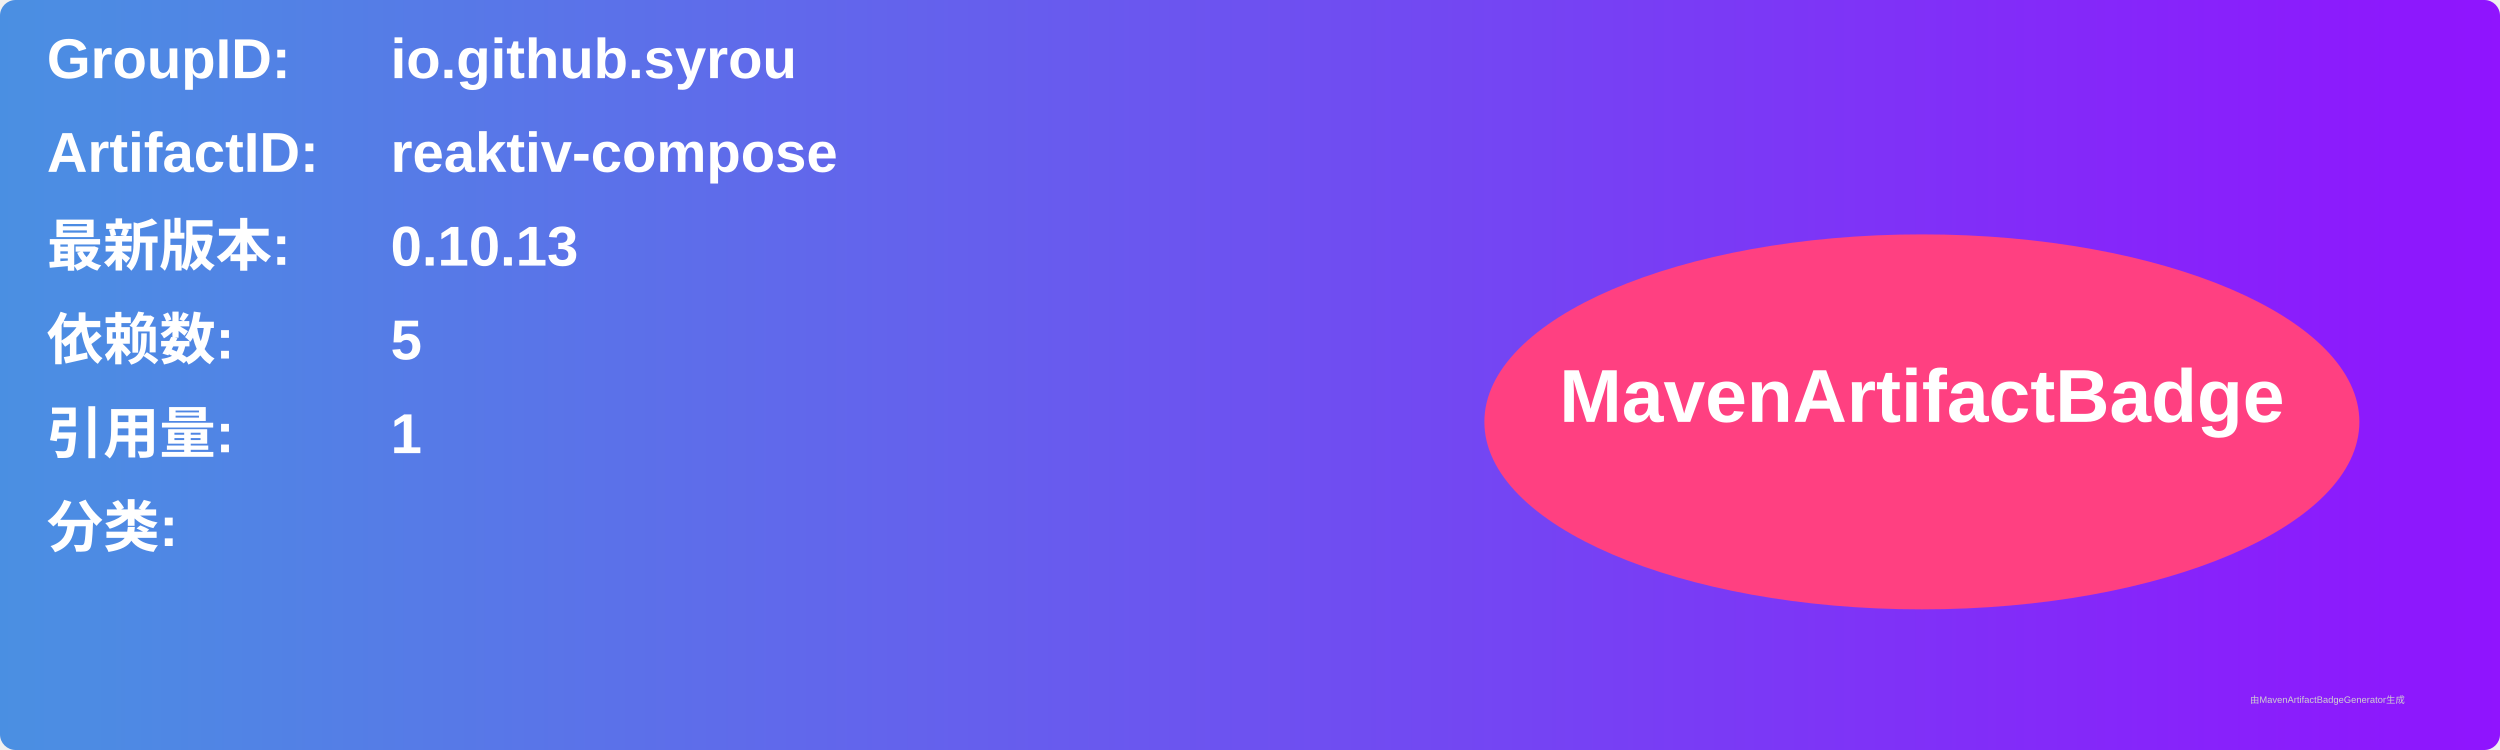
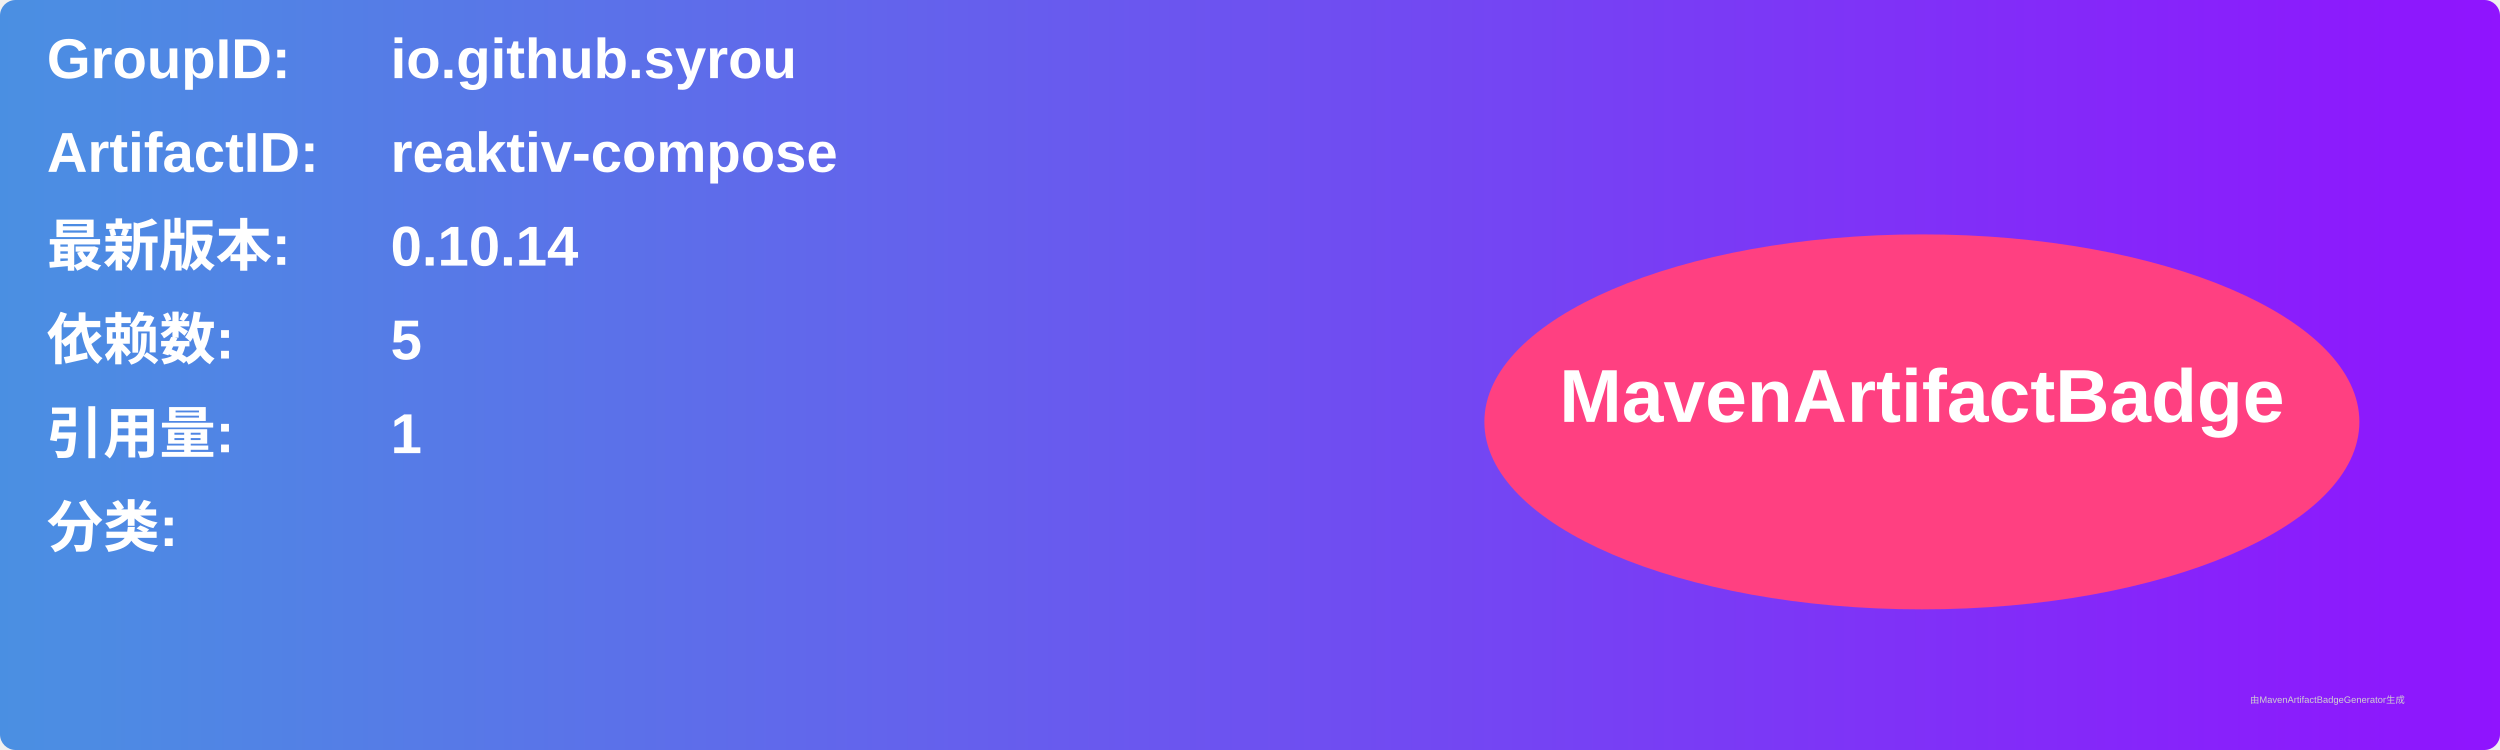
<svg xmlns="http://www.w3.org/2000/svg" width="800" height="240" viewBox="0 0 800 240">
  <linearGradient id="grad" x1="0%" y1="0%" x2="100%" y2="0%">
    <stop offset="0%" stop-color="#4a90e2" />
    <stop offset="100%" stop-color="#9013fe" />
  </linearGradient>
  <rect width="100%" height="100%" rx="5" ry="5" fill="url(#grad)" />
  <g transform="translate(15, 15)">
    <text x="0" y="10" font-family="Arial" font-size="18" fill="white" font-weight="bold" width="260">GroupID:</text>
    <text x="110" y="10" font-family="Arial" font-size="18" fill="white" font-weight="bold" width="460">io.github.syrou</text>
    <text x="0" y="40" font-family="Arial" font-size="18" fill="white" font-weight="bold" width="260">ArtifactID:</text>
    <text x="110" y="40" font-family="Arial" font-size="18" fill="white" font-weight="bold" width="460">reaktiv-compose</text>
    <text x="0" y="70" font-family="Arial" font-size="18" fill="white" font-weight="bold">最新版本:</text>
    <text x="110" y="70" font-family="Arial" font-size="18" fill="white" font-weight="bold">
-       <tspan font-weight="bold">0.10.13</tspan>
+       <tspan font-weight="bold">0.10.14</tspan>
    </text>
    <text x="0" y="100" font-family="Arial" font-size="18" fill="white" font-weight="bold">依赖数: </text>
    <text x="110" y="100" font-family="Arial" font-size="18" fill="white">
      <tspan font-weight="bold">5</tspan>
    </text>
    <text x="0" y="130" font-family="Arial" font-size="18" fill="white" font-weight="bold">引用量: </text>
    <text x="110" y="130" font-family="Arial" font-size="18" fill="white">
      <tspan font-weight="bold">1</tspan>
    </text>
    <text x="0" y="160" font-family="Arial" font-size="18" fill="white" font-weight="bold">分类:</text>
    <text x="10" y="190" font-family="Arial" font-size="10" fill="white">
      <tspan font-weight="bold" />
    </text>
    <ellipse cx="600" cy="120" rx="140" ry="60" fill="#ff4081" />
    <text x="600" y="120" text-anchor="middle" font-family="Arial" font-size="24" fill="white" font-weight="bold">MavenArtifactBadge</text>
  </g>
  <text x="720" y="225" font-family="Arial" font-size="3" fill="#d0d0d0">由MavenArtifactBadgeGenerator生成</text>
</svg>
